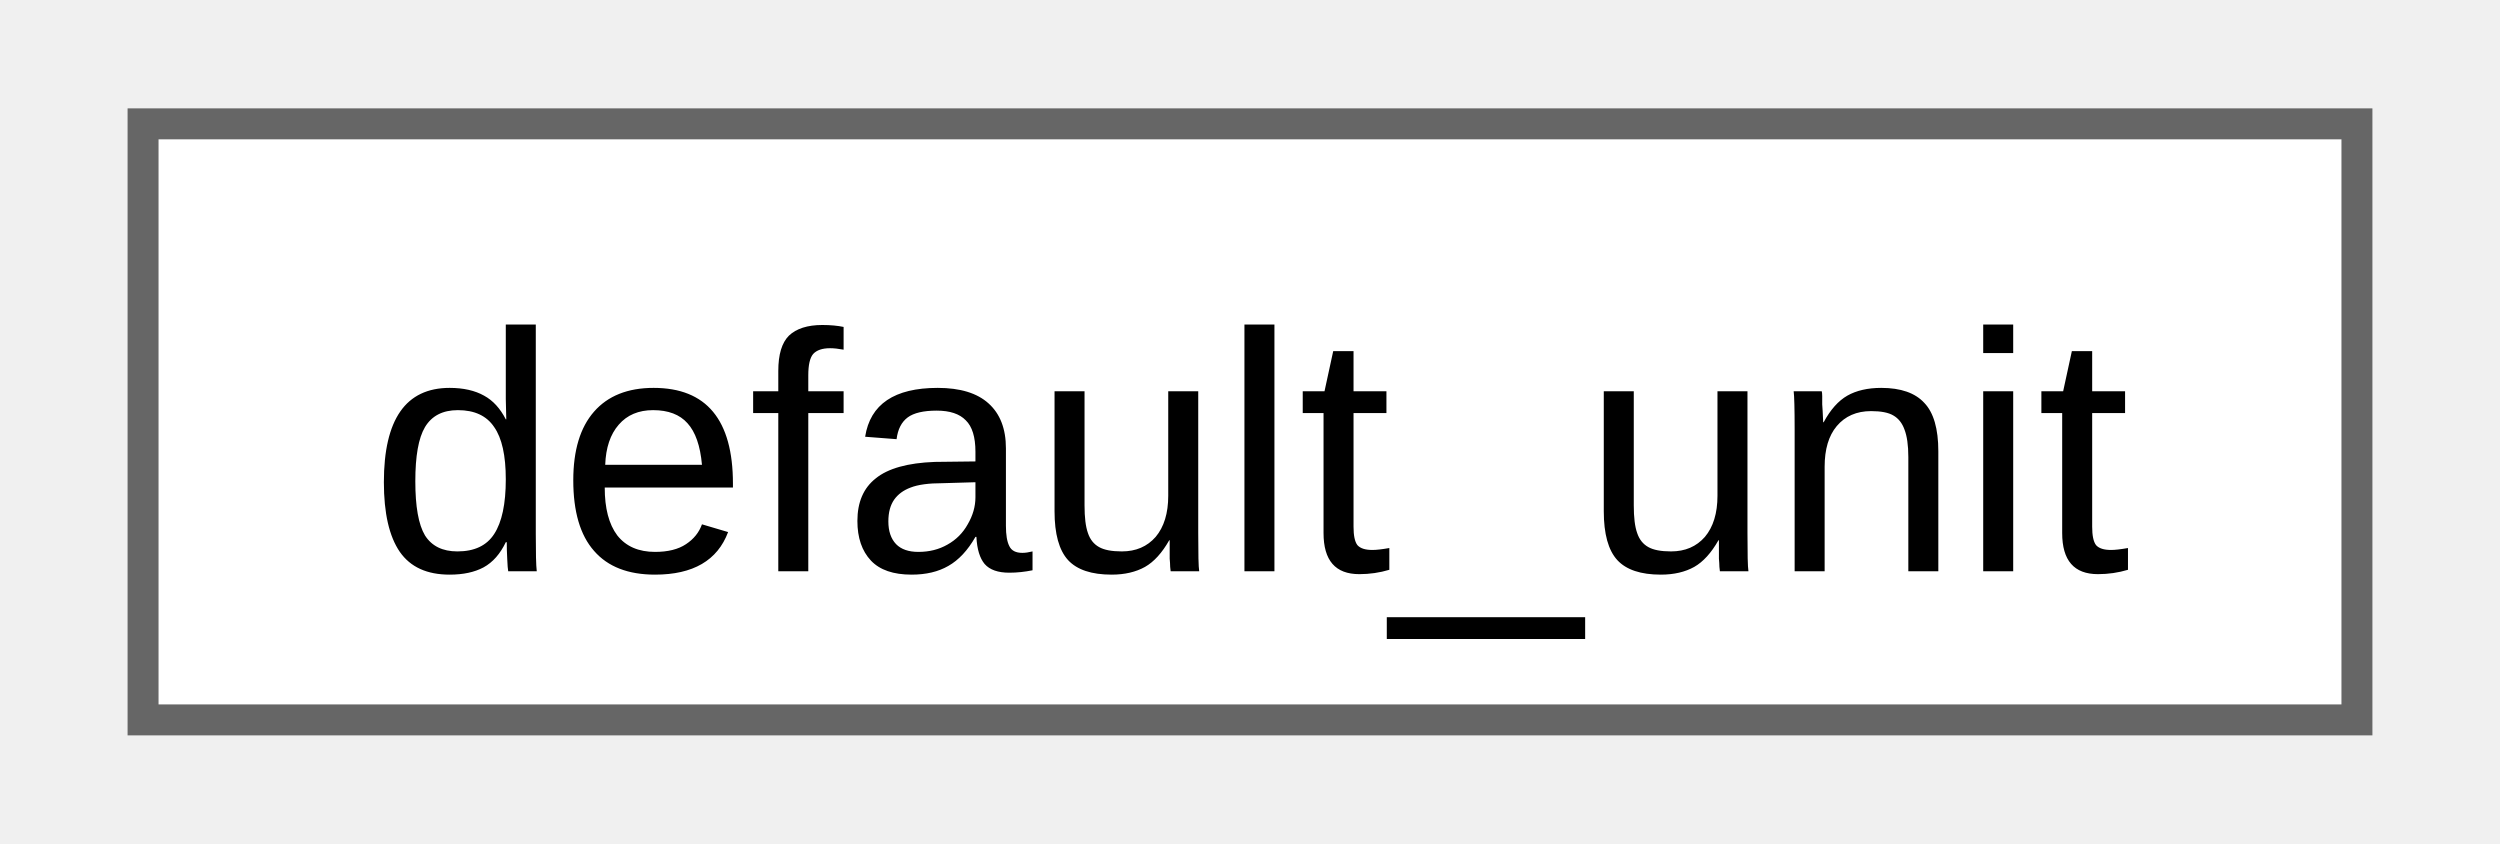
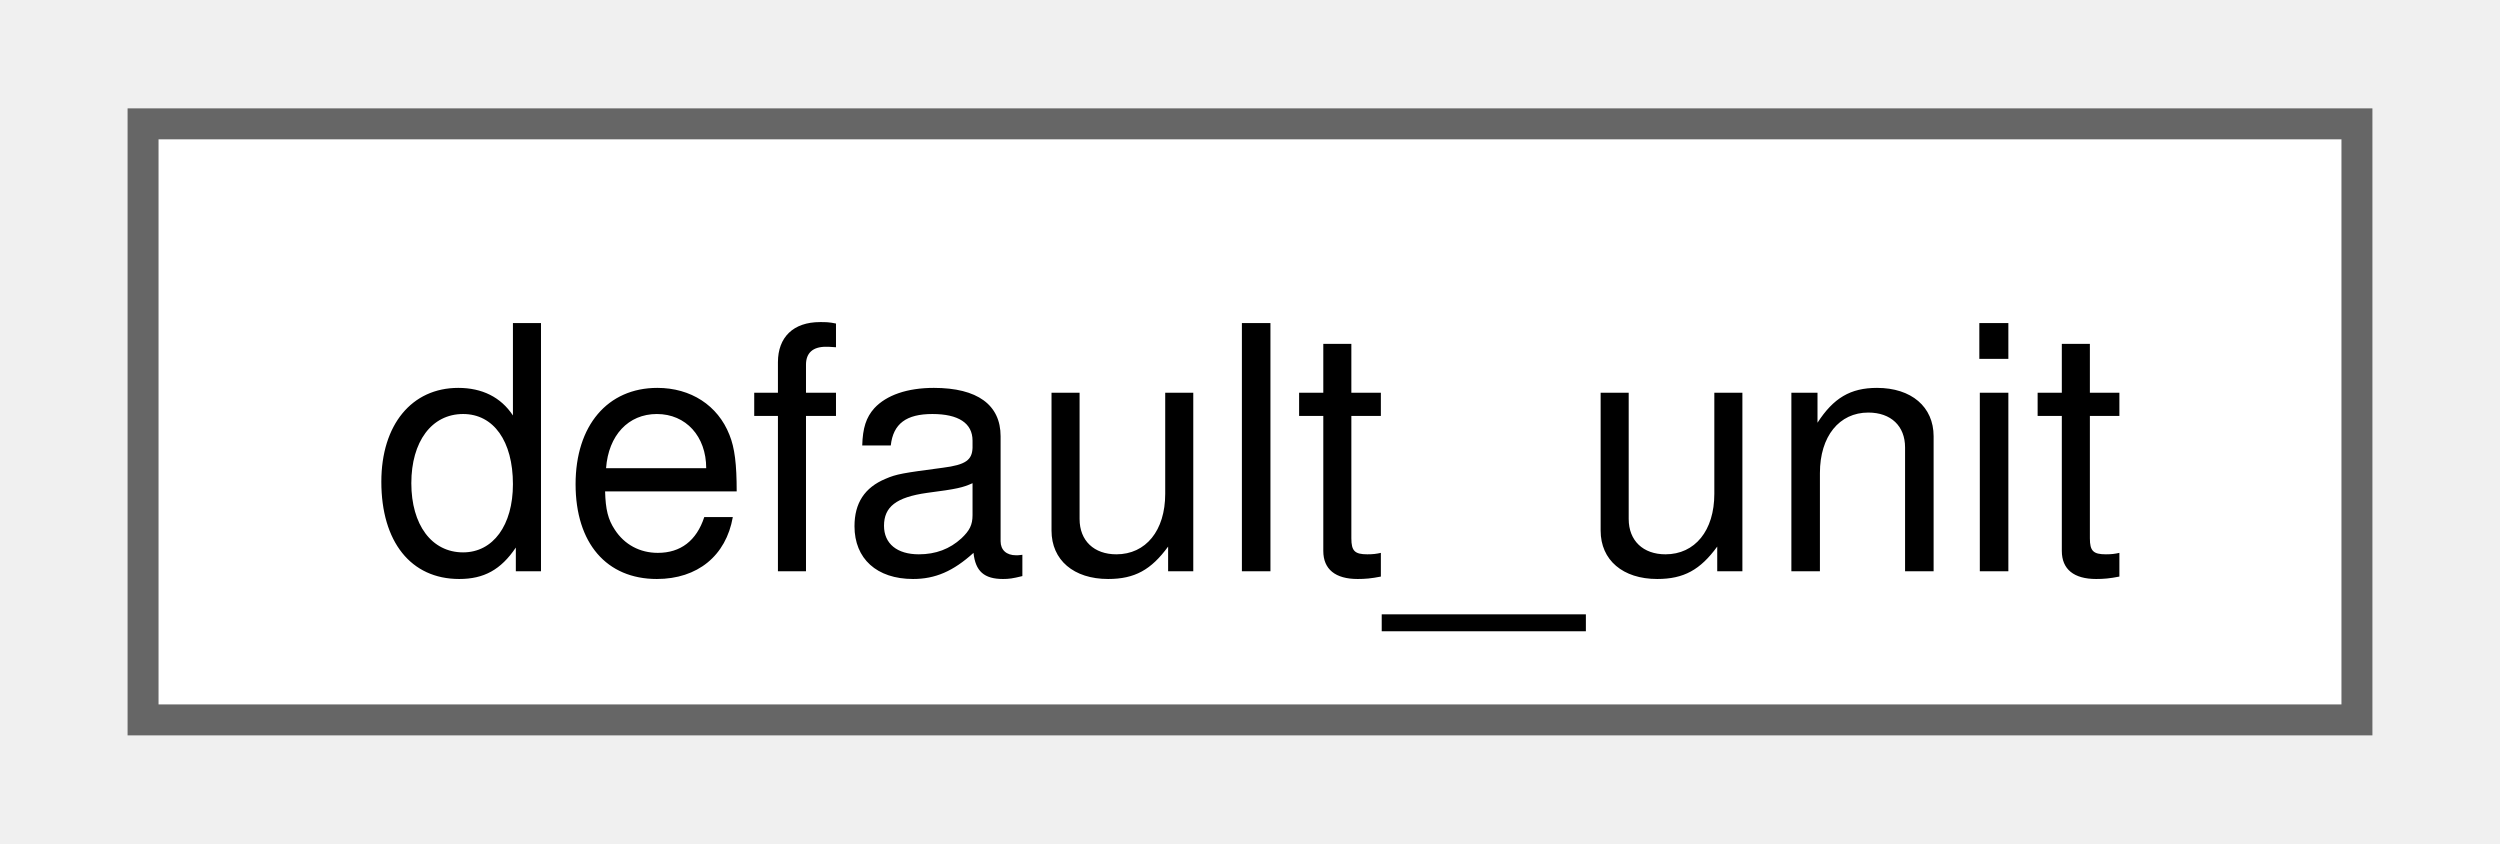
<svg xmlns="http://www.w3.org/2000/svg" xmlns:xlink="http://www.w3.org/1999/xlink" width="80pt" height="27pt" viewBox="0.00 0.00 79.50 27.25">
  <g id="graph0" class="graph" transform="scale(1 1) rotate(0) translate(4 23.25)">
    <g id="Node000000" class="node">
      <g id="a_Node000000">
        <a xlink:href="namespacefloppy_1_1math.html#structfloppy_1_1math_1_1default__unit" target="_top" xlink:title="Default unit of measurement.">
          <polygon fill="white" stroke="#666666" points="71.5,-19.25 0,-19.25 0,0 71.5,0 71.5,-19.25" />
-           <text text-anchor="middle" x="35.75" y="-4.8" font-family="Arial" font-size="11.00">default_unit</text>
+           <text text-anchor="middle" x="35.75" y="-4.8" font-family="Helvetica,sans-Serif" font-size="11.00">default_unit</text>
        </a>
      </g>
    </g>
  </g>
</svg>
